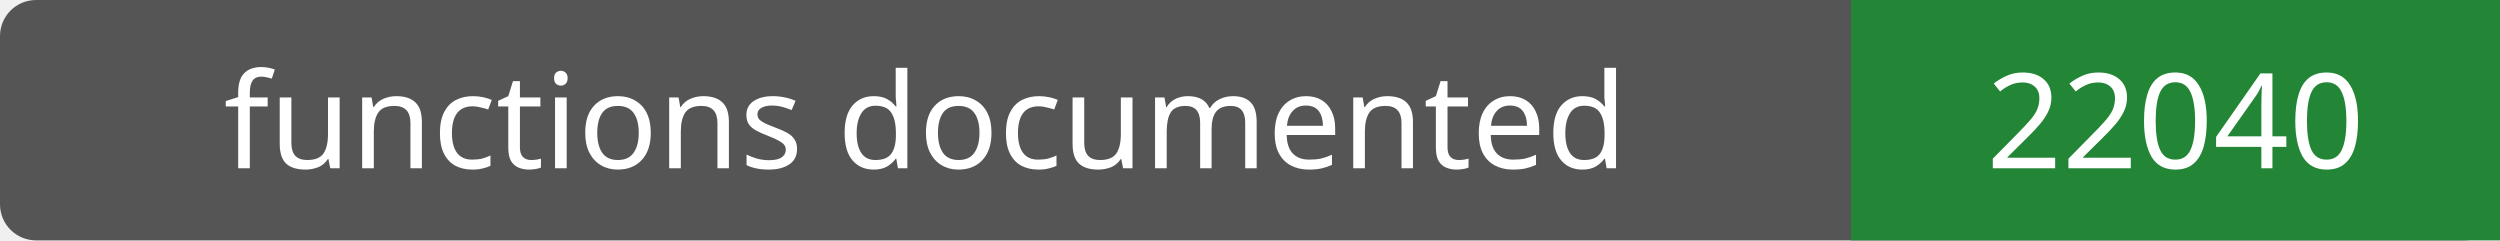
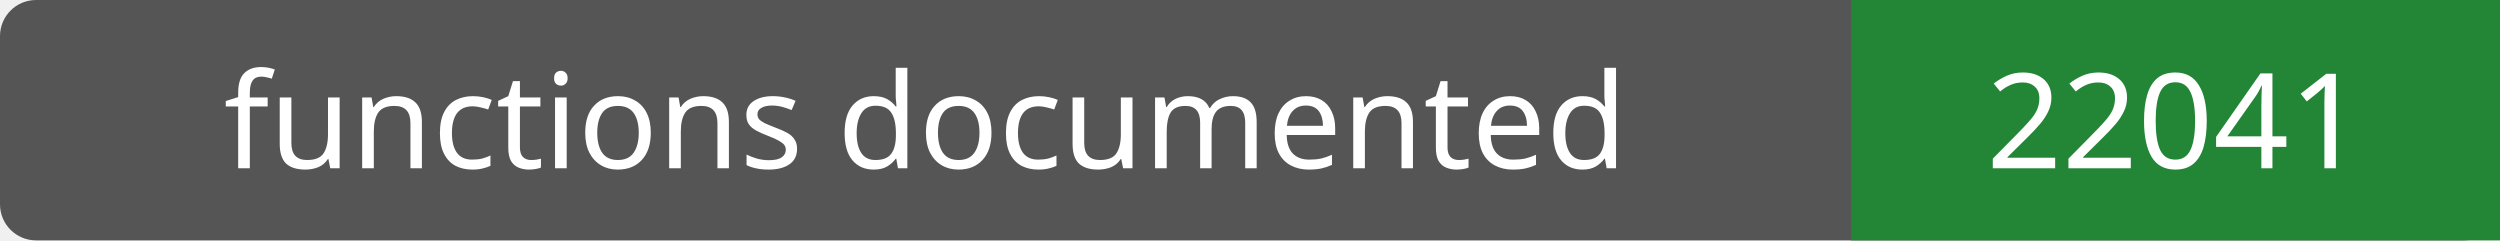
- <svg xmlns="http://www.w3.org/2000/svg" width="208" height="20" role="img" aria-label="functions documented: 22040">
+ <svg xmlns="http://www.w3.org/2000/svg" width="208" height="20" role="img" aria-label="functions documented: 22041">
  <rect width="208" height="20" rx="3" fill="#555" />
  <path fill="#238636" d="M154 0h54v20H154z" />
  <g fill="#fff" text-anchor="middle" font-family="Verdana,sans-serif" font-size="11">
    <text x="77.0" y="14">functions documented</text>
-     <text x="181.0" y="14">22040</text>
+     <text x="181.0" y="14">22041</text>
  </g>
</svg>
